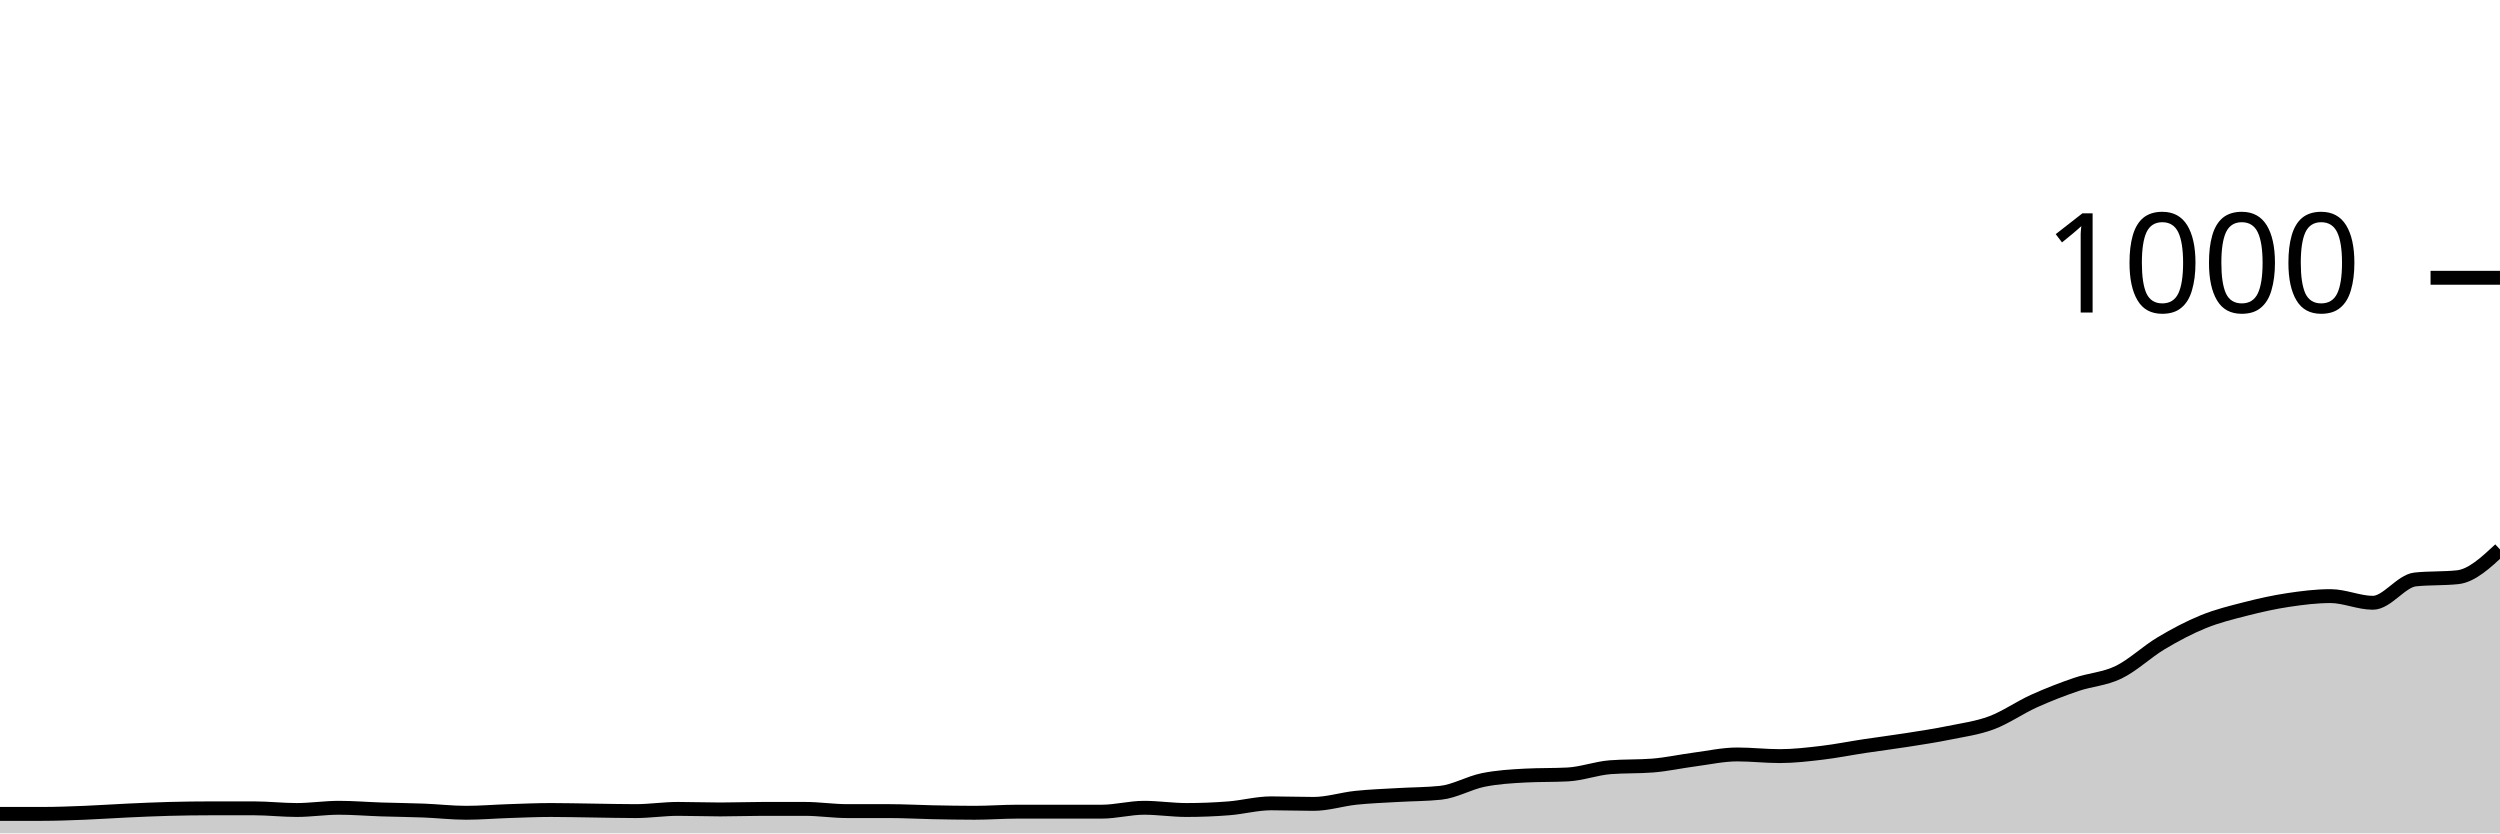
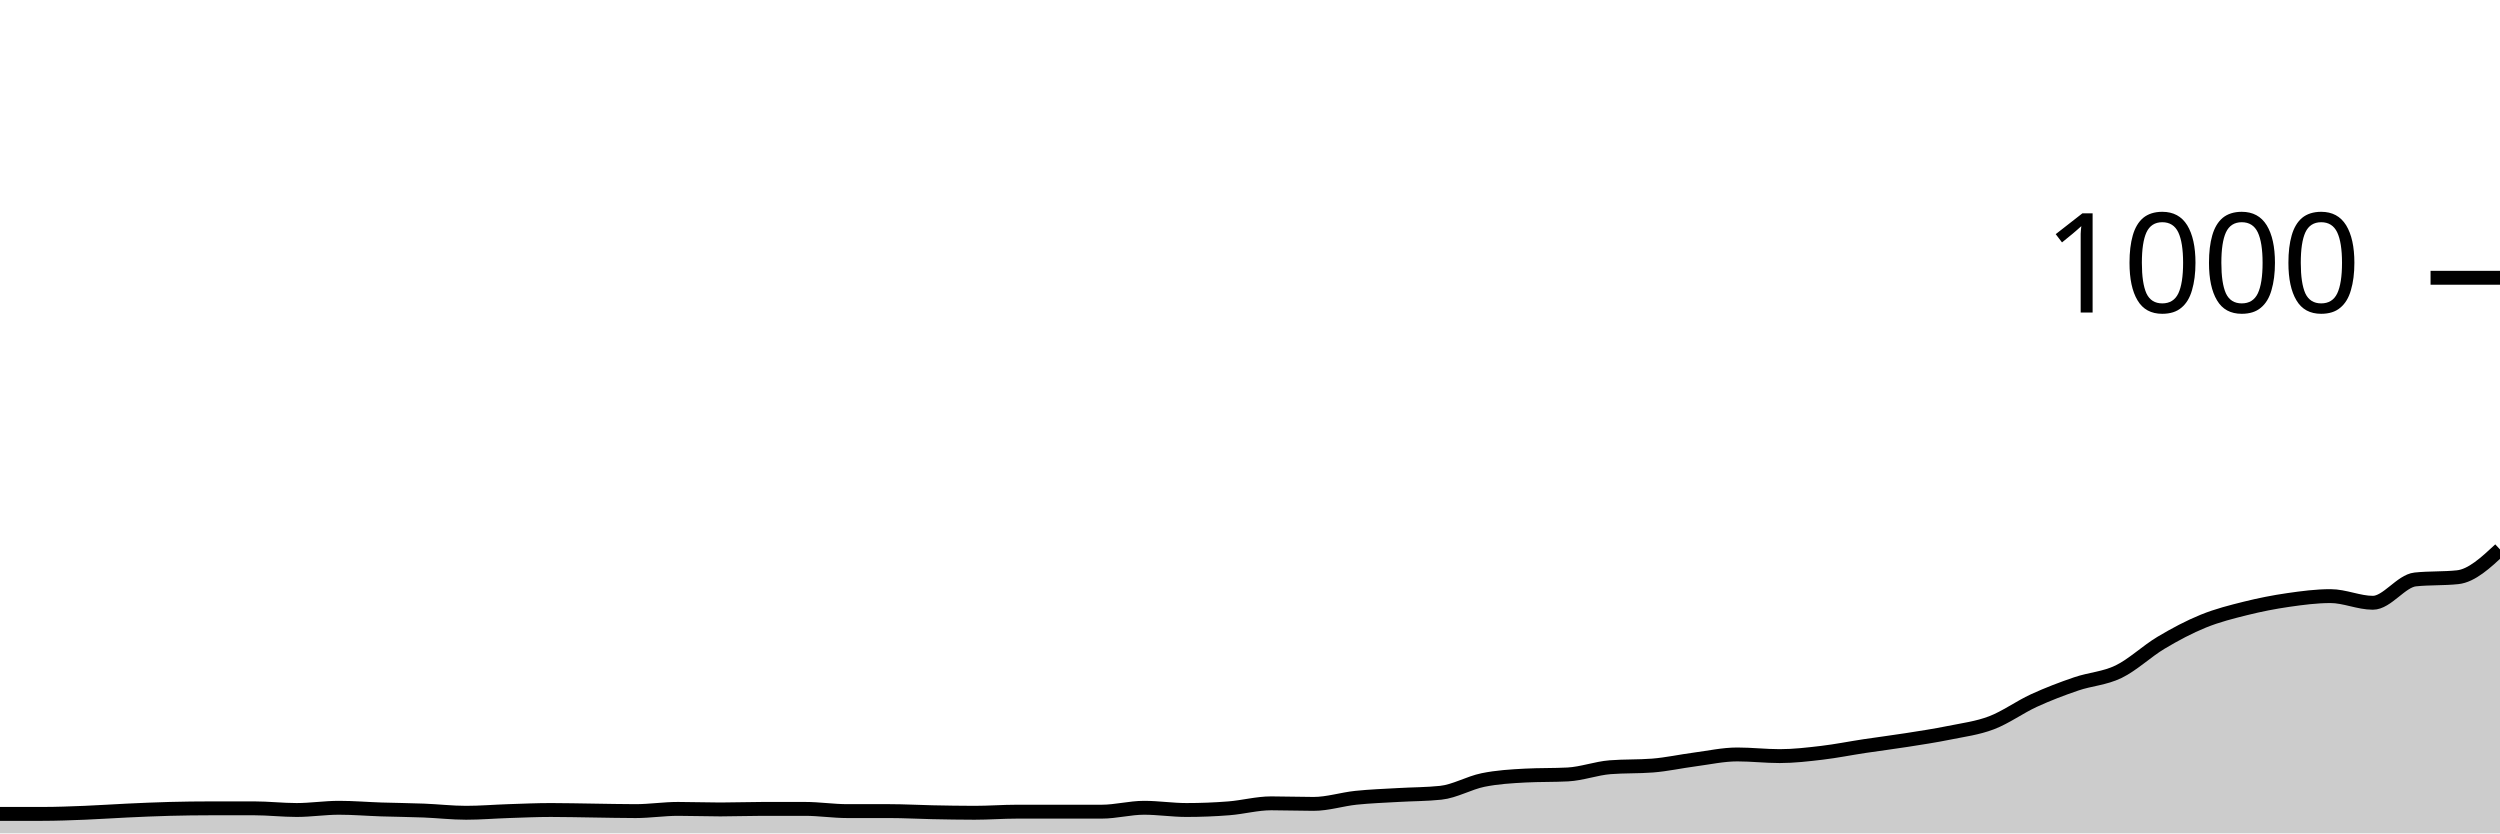
<svg xmlns="http://www.w3.org/2000/svg" viewBox="0 0 180 60">
  <g transform="translate(0,20)">
-     <path class="area" fill="rgba(0, 0, 0, 0.2)" d="M0,38.6C1.017,38.6,2.034,38.6,3.051,38.6C4.068,38.6,5.085,38.56,6.102,38.52C7.119,38.48,8.136,38.407,9.153,38.36C10.169,38.313,11.186,38.267,12.203,38.24C13.22,38.213,14.237,38.2,15.254,38.2C16.271,38.2,17.288,38.2,18.305,38.2C19.322,38.2,20.339,38.32,21.356,38.32C22.373,38.32,23.39,38.16,24.407,38.16C25.424,38.16,26.441,38.247,27.458,38.28C28.475,38.313,29.492,38.32,30.508,38.36C31.525,38.4,32.542,38.52,33.559,38.52C34.576,38.52,35.593,38.433,36.61,38.4C37.627,38.367,38.644,38.32,39.661,38.32C40.678,38.32,41.695,38.347,42.712,38.36C43.729,38.373,44.746,38.4,45.763,38.4C46.78,38.4,47.797,38.24,48.814,38.24C49.831,38.24,50.847,38.28,51.864,38.28C52.881,38.28,53.898,38.24,54.915,38.24C55.932,38.24,56.949,38.24,57.966,38.24C58.983,38.24,60,38.4,61.017,38.4C62.034,38.4,63.051,38.4,64.068,38.4C65.085,38.4,66.102,38.46,67.119,38.48C68.136,38.5,69.153,38.52,70.169,38.52C71.186,38.52,72.203,38.44,73.22,38.44C74.237,38.44,75.254,38.44,76.271,38.44C77.288,38.44,78.305,38.44,79.322,38.44C80.339,38.44,81.356,38.16,82.373,38.16C83.39,38.16,84.407,38.32,85.424,38.32C86.441,38.32,87.458,38.28,88.475,38.2C89.492,38.12,90.508,37.84,91.525,37.84C92.542,37.84,93.559,37.88,94.576,37.88C95.593,37.88,96.61,37.547,97.627,37.44C98.644,37.333,99.661,37.3,100.678,37.24C101.695,37.18,102.712,37.187,103.729,37.08C104.746,36.973,105.763,36.367,106.78,36.16C107.797,35.953,108.814,35.893,109.831,35.84C110.847,35.787,111.864,35.813,112.881,35.76C113.898,35.707,114.915,35.32,115.932,35.24C116.949,35.16,117.966,35.2,118.983,35.12C120,35.04,121.017,34.813,122.034,34.68C123.051,34.547,124.068,34.32,125.085,34.32C126.102,34.32,127.119,34.44,128.136,34.44C129.153,34.44,130.169,34.32,131.186,34.2C132.203,34.08,133.22,33.873,134.237,33.72C135.254,33.567,136.271,33.44,137.288,33.28C138.305,33.12,139.322,32.967,140.339,32.76C141.356,32.553,142.373,32.42,143.39,32.04C144.407,31.66,145.424,30.94,146.441,30.48C147.458,30.02,148.475,29.627,149.492,29.28C150.508,28.933,151.525,28.893,152.542,28.4C153.559,27.907,154.576,26.927,155.593,26.32C156.61,25.713,157.627,25.173,158.644,24.76C159.661,24.347,160.678,24.1,161.695,23.84C162.712,23.58,163.729,23.353,164.746,23.2C165.763,23.047,166.78,22.92,167.797,22.92C168.814,22.92,169.831,23.4,170.847,23.4C171.864,23.4,172.881,21.827,173.898,21.72C174.915,21.613,175.932,21.667,176.949,21.56C177.966,21.453,178.983,20.507,180,19.56L180,40C178.983,40,177.966,40,176.949,40C175.932,40,174.915,40,173.898,40C172.881,40,171.864,40,170.847,40C169.831,40,168.814,40,167.797,40C166.78,40,165.763,40,164.746,40C163.729,40,162.712,40,161.695,40C160.678,40,159.661,40,158.644,40C157.627,40,156.61,40,155.593,40C154.576,40,153.559,40,152.542,40C151.525,40,150.508,40,149.492,40C148.475,40,147.458,40,146.441,40C145.424,40,144.407,40,143.39,40C142.373,40,141.356,40,140.339,40C139.322,40,138.305,40,137.288,40C136.271,40,135.254,40,134.237,40C133.22,40,132.203,40,131.186,40C130.169,40,129.153,40,128.136,40C127.119,40,126.102,40,125.085,40C124.068,40,123.051,40,122.034,40C121.017,40,120,40,118.983,40C117.966,40,116.949,40,115.932,40C114.915,40,113.898,40,112.881,40C111.864,40,110.847,40,109.831,40C108.814,40,107.797,40,106.78,40C105.763,40,104.746,40,103.729,40C102.712,40,101.695,40,100.678,40C99.661,40,98.644,40,97.627,40C96.61,40,95.593,40,94.576,40C93.559,40,92.542,40,91.525,40C90.508,40,89.492,40,88.475,40C87.458,40,86.441,40,85.424,40C84.407,40,83.39,40,82.373,40C81.356,40,80.339,40,79.322,40C78.305,40,77.288,40,76.271,40C75.254,40,74.237,40,73.22,40C72.203,40,71.186,40,70.169,40C69.153,40,68.136,40,67.119,40C66.102,40,65.085,40,64.068,40C63.051,40,62.034,40,61.017,40C60,40,58.983,40,57.966,40C56.949,40,55.932,40,54.915,40C53.898,40,52.881,40,51.864,40C50.847,40,49.831,40,48.814,40C47.797,40,46.78,40,45.763,40C44.746,40,43.729,40,42.712,40C41.695,40,40.678,40,39.661,40C38.644,40,37.627,40,36.61,40C35.593,40,34.576,40,33.559,40C32.542,40,31.525,40,30.508,40C29.492,40,28.475,40,27.458,40C26.441,40,25.424,40,24.407,40C23.39,40,22.373,40,21.356,40C20.339,40,19.322,40,18.305,40C17.288,40,16.271,40,15.254,40C14.237,40,13.22,40,12.203,40C11.186,40,10.169,40,9.153,40C8.136,40,7.119,40,6.102,40C5.085,40,4.068,40,3.051,40C2.034,40,1.017,40,0,40Z" />
-     <path class="line" stroke="black" fill="none" d="M0,38.6C1.017,38.6,2.034,38.6,3.051,38.6C4.068,38.6,5.085,38.56,6.102,38.52C7.119,38.48,8.136,38.407,9.153,38.36C10.169,38.313,11.186,38.267,12.203,38.24C13.22,38.213,14.237,38.2,15.254,38.2C16.271,38.2,17.288,38.2,18.305,38.2C19.322,38.2,20.339,38.32,21.356,38.32C22.373,38.32,23.39,38.16,24.407,38.16C25.424,38.16,26.441,38.247,27.458,38.28C28.475,38.313,29.492,38.32,30.508,38.36C31.525,38.4,32.542,38.52,33.559,38.52C34.576,38.52,35.593,38.433,36.61,38.4C37.627,38.367,38.644,38.32,39.661,38.32C40.678,38.32,41.695,38.347,42.712,38.36C43.729,38.373,44.746,38.4,45.763,38.4C46.78,38.4,47.797,38.24,48.814,38.24C49.831,38.24,50.847,38.28,51.864,38.28C52.881,38.28,53.898,38.24,54.915,38.24C55.932,38.24,56.949,38.24,57.966,38.24C58.983,38.24,60,38.4,61.017,38.4C62.034,38.4,63.051,38.4,64.068,38.4C65.085,38.4,66.102,38.46,67.119,38.48C68.136,38.5,69.153,38.52,70.169,38.52C71.186,38.52,72.203,38.44,73.22,38.44C74.237,38.44,75.254,38.44,76.271,38.44C77.288,38.44,78.305,38.44,79.322,38.44C80.339,38.44,81.356,38.16,82.373,38.16C83.39,38.16,84.407,38.32,85.424,38.32C86.441,38.32,87.458,38.28,88.475,38.2C89.492,38.12,90.508,37.84,91.525,37.84C92.542,37.84,93.559,37.88,94.576,37.88C95.593,37.88,96.61,37.547,97.627,37.44C98.644,37.333,99.661,37.3,100.678,37.24C101.695,37.18,102.712,37.187,103.729,37.08C104.746,36.973,105.763,36.367,106.78,36.16C107.797,35.953,108.814,35.893,109.831,35.84C110.847,35.787,111.864,35.813,112.881,35.76C113.898,35.707,114.915,35.32,115.932,35.24C116.949,35.16,117.966,35.2,118.983,35.12C120,35.04,121.017,34.813,122.034,34.68C123.051,34.547,124.068,34.32,125.085,34.32C126.102,34.32,127.119,34.44,128.136,34.44C129.153,34.44,130.169,34.32,131.186,34.2C132.203,34.08,133.22,33.873,134.237,33.72C135.254,33.567,136.271,33.44,137.288,33.28C138.305,33.12,139.322,32.967,140.339,32.76C141.356,32.553,142.373,32.42,143.39,32.04C144.407,31.66,145.424,30.94,146.441,30.48C147.458,30.02,148.475,29.627,149.492,29.28C150.508,28.933,151.525,28.893,152.542,28.4C153.559,27.907,154.576,26.927,155.593,26.32C156.61,25.713,157.627,25.173,158.644,24.76C159.661,24.347,160.678,24.1,161.695,23.84C162.712,23.58,163.729,23.353,164.746,23.2C165.763,23.047,166.78,22.92,167.797,22.92C168.814,22.92,169.831,23.4,170.847,23.4C171.864,23.4,172.881,21.827,173.898,21.72C174.915,21.613,175.932,21.667,176.949,21.56C177.966,21.453,178.983,20.507,180,19.56" />
+     <path class="area" fill="rgba(0, 0, 0, 0.2)" d="M0,38.6C1.017,38.6,2.034,38.6,3.051,38.6C4.068,38.6,5.085,38.56,6.102,38.52C7.119,38.48,8.136,38.407,9.153,38.36C10.169,38.313,11.186,38.267,12.203,38.24C13.22,38.213,14.237,38.2,15.254,38.2C16.271,38.2,17.288,38.2,18.305,38.2C19.322,38.2,20.339,38.32,21.356,38.32C22.373,38.32,23.39,38.16,24.407,38.16C25.424,38.16,26.441,38.247,27.458,38.28C28.475,38.313,29.492,38.32,30.508,38.36C31.525,38.4,32.542,38.52,33.559,38.52C34.576,38.52,35.593,38.433,36.61,38.4C37.627,38.367,38.644,38.32,39.661,38.32C40.678,38.32,41.695,38.347,42.712,38.36C43.729,38.373,44.746,38.4,45.763,38.4C46.78,38.4,47.797,38.24,48.814,38.24C49.831,38.24,50.847,38.28,51.864,38.28C52.881,38.28,53.898,38.24,54.915,38.24C55.932,38.24,56.949,38.24,57.966,38.24C58.983,38.24,60,38.4,61.017,38.4C62.034,38.4,63.051,38.4,64.068,38.4C65.085,38.4,66.102,38.46,67.119,38.48C68.136,38.5,69.153,38.52,70.169,38.52C71.186,38.52,72.203,38.44,73.22,38.44C74.237,38.44,75.254,38.44,76.271,38.44C77.288,38.44,78.305,38.44,79.322,38.44C80.339,38.44,81.356,38.16,82.373,38.16C83.39,38.16,84.407,38.32,85.424,38.32C86.441,38.32,87.458,38.28,88.475,38.2C89.492,38.12,90.508,37.84,91.525,37.84C92.542,37.84,93.559,37.88,94.576,37.88C95.593,37.88,96.61,37.547,97.627,37.44C98.644,37.333,99.661,37.3,100.678,37.24C101.695,37.18,102.712,37.187,103.729,37.08C104.746,36.973,105.763,36.367,106.78,36.16C107.797,35.953,108.814,35.893,109.831,35.84C110.847,35.787,111.864,35.813,112.881,35.76C113.898,35.707,114.915,35.32,115.932,35.24C116.949,35.16,117.966,35.2,118.983,35.12C120,35.04,121.017,34.813,122.034,34.68C123.051,34.547,124.068,34.32,125.085,34.32C126.102,34.32,127.119,34.44,128.136,34.44C129.153,34.44,130.169,34.32,131.186,34.2C132.203,34.08,133.22,33.873,134.237,33.72C135.254,33.567,136.271,33.44,137.288,33.28C138.305,33.12,139.322,32.967,140.339,32.76C141.356,32.553,142.373,32.427,143.39,32.04C144.407,31.653,145.424,30.907,146.441,30.44C147.458,29.973,148.475,29.587,149.492,29.24C150.508,28.893,151.525,28.853,152.542,28.36C153.559,27.867,154.576,26.887,155.593,26.28C156.61,25.673,157.627,25.133,158.644,24.72C159.661,24.307,160.678,24.053,161.695,23.8C162.712,23.547,163.729,23.347,164.746,23.2C165.763,23.053,166.78,22.92,167.797,22.92C168.814,22.92,169.831,23.4,170.847,23.4C171.864,23.4,172.881,21.827,173.898,21.72C174.915,21.613,175.932,21.667,176.949,21.56C177.966,21.453,178.983,20.507,180,19.56L180,40C178.983,40,177.966,40,176.949,40C175.932,40,174.915,40,173.898,40C172.881,40,171.864,40,170.847,40C169.831,40,168.814,40,167.797,40C166.78,40,165.763,40,164.746,40C163.729,40,162.712,40,161.695,40C160.678,40,159.661,40,158.644,40C157.627,40,156.61,40,155.593,40C154.576,40,153.559,40,152.542,40C151.525,40,150.508,40,149.492,40C148.475,40,147.458,40,146.441,40C145.424,40,144.407,40,143.39,40C142.373,40,141.356,40,140.339,40C139.322,40,138.305,40,137.288,40C136.271,40,135.254,40,134.237,40C133.22,40,132.203,40,131.186,40C130.169,40,129.153,40,128.136,40C127.119,40,126.102,40,125.085,40C124.068,40,123.051,40,122.034,40C121.017,40,120,40,118.983,40C117.966,40,116.949,40,115.932,40C114.915,40,113.898,40,112.881,40C111.864,40,110.847,40,109.831,40C108.814,40,107.797,40,106.78,40C105.763,40,104.746,40,103.729,40C102.712,40,101.695,40,100.678,40C99.661,40,98.644,40,97.627,40C96.61,40,95.593,40,94.576,40C93.559,40,92.542,40,91.525,40C90.508,40,89.492,40,88.475,40C87.458,40,86.441,40,85.424,40C84.407,40,83.39,40,82.373,40C81.356,40,80.339,40,79.322,40C78.305,40,77.288,40,76.271,40C75.254,40,74.237,40,73.22,40C72.203,40,71.186,40,70.169,40C69.153,40,68.136,40,67.119,40C66.102,40,65.085,40,64.068,40C63.051,40,62.034,40,61.017,40C60,40,58.983,40,57.966,40C56.949,40,55.932,40,54.915,40C53.898,40,52.881,40,51.864,40C50.847,40,49.831,40,48.814,40C47.797,40,46.78,40,45.763,40C44.746,40,43.729,40,42.712,40C41.695,40,40.678,40,39.661,40C38.644,40,37.627,40,36.61,40C35.593,40,34.576,40,33.559,40C32.542,40,31.525,40,30.508,40C29.492,40,28.475,40,27.458,40C26.441,40,25.424,40,24.407,40C23.39,40,22.373,40,21.356,40C20.339,40,19.322,40,18.305,40C17.288,40,16.271,40,15.254,40C14.237,40,13.22,40,12.203,40C11.186,40,10.169,40,9.153,40C8.136,40,7.119,40,6.102,40C5.085,40,4.068,40,3.051,40C2.034,40,1.017,40,0,40Z" />
+     <path class="line" stroke="black" fill="none" d="M0,38.6C1.017,38.6,2.034,38.6,3.051,38.6C4.068,38.6,5.085,38.56,6.102,38.52C7.119,38.48,8.136,38.407,9.153,38.36C10.169,38.313,11.186,38.267,12.203,38.24C13.22,38.213,14.237,38.2,15.254,38.2C16.271,38.2,17.288,38.2,18.305,38.2C19.322,38.2,20.339,38.32,21.356,38.32C22.373,38.32,23.39,38.16,24.407,38.16C25.424,38.16,26.441,38.247,27.458,38.28C28.475,38.313,29.492,38.32,30.508,38.36C31.525,38.4,32.542,38.52,33.559,38.52C34.576,38.52,35.593,38.433,36.61,38.4C37.627,38.367,38.644,38.32,39.661,38.32C40.678,38.32,41.695,38.347,42.712,38.36C43.729,38.373,44.746,38.4,45.763,38.4C46.78,38.4,47.797,38.24,48.814,38.24C49.831,38.24,50.847,38.28,51.864,38.28C52.881,38.28,53.898,38.24,54.915,38.24C55.932,38.24,56.949,38.24,57.966,38.24C58.983,38.24,60,38.4,61.017,38.4C62.034,38.4,63.051,38.4,64.068,38.4C65.085,38.4,66.102,38.46,67.119,38.48C68.136,38.5,69.153,38.52,70.169,38.52C71.186,38.52,72.203,38.44,73.22,38.44C74.237,38.44,75.254,38.44,76.271,38.44C77.288,38.44,78.305,38.44,79.322,38.44C80.339,38.44,81.356,38.16,82.373,38.16C83.39,38.16,84.407,38.32,85.424,38.32C86.441,38.32,87.458,38.28,88.475,38.2C89.492,38.12,90.508,37.84,91.525,37.84C92.542,37.84,93.559,37.88,94.576,37.88C95.593,37.88,96.61,37.547,97.627,37.44C98.644,37.333,99.661,37.3,100.678,37.24C101.695,37.18,102.712,37.187,103.729,37.08C104.746,36.973,105.763,36.367,106.78,36.16C107.797,35.953,108.814,35.893,109.831,35.84C110.847,35.787,111.864,35.813,112.881,35.76C113.898,35.707,114.915,35.32,115.932,35.24C116.949,35.16,117.966,35.2,118.983,35.12C120,35.04,121.017,34.813,122.034,34.68C123.051,34.547,124.068,34.32,125.085,34.32C126.102,34.32,127.119,34.44,128.136,34.44C129.153,34.44,130.169,34.32,131.186,34.2C132.203,34.08,133.22,33.873,134.237,33.72C135.254,33.567,136.271,33.44,137.288,33.28C138.305,33.12,139.322,32.967,140.339,32.76C141.356,32.553,142.373,32.427,143.39,32.04C144.407,31.653,145.424,30.907,146.441,30.44C147.458,29.973,148.475,29.587,149.492,29.24C150.508,28.893,151.525,28.853,152.542,28.36C153.559,27.867,154.576,26.887,155.593,26.28C156.61,25.673,157.627,25.133,158.644,24.72C159.661,24.307,160.678,24.053,161.695,23.8C162.712,23.547,163.729,23.347,164.746,23.2C165.763,23.053,166.78,22.92,167.797,22.92C168.814,22.92,169.831,23.4,170.847,23.4C171.864,23.4,172.881,21.827,173.898,21.72C174.915,21.613,175.932,21.667,176.949,21.56C177.966,21.453,178.983,20.507,180,19.56" />
    <path class="axis-ceiling" stroke-width="1" stroke="black" fill="none" d="M175,0L180,0" />
    <text class="axis-ceiling-label" font-family="sans-serif" text-anchor="end" font-size="10px" x="170" y="2.5">1000</text>
  </g>
</svg>
